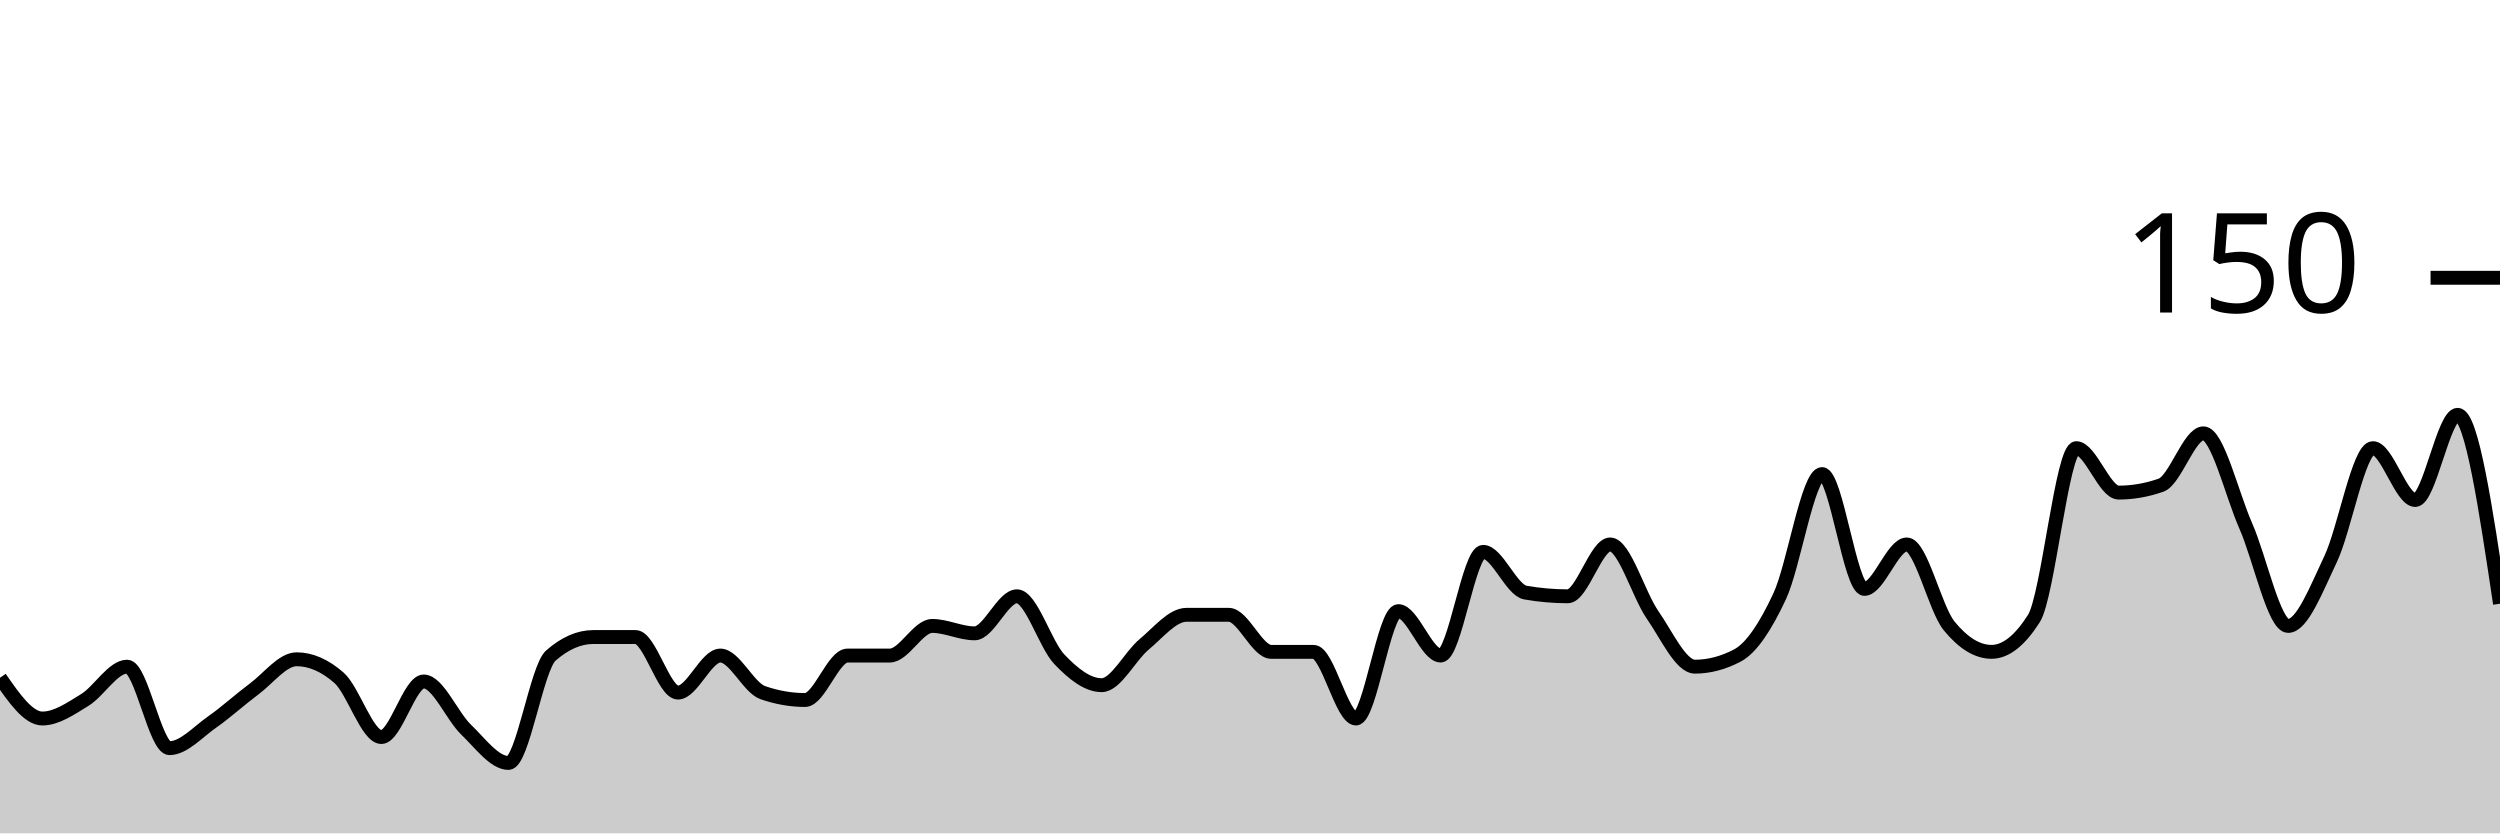
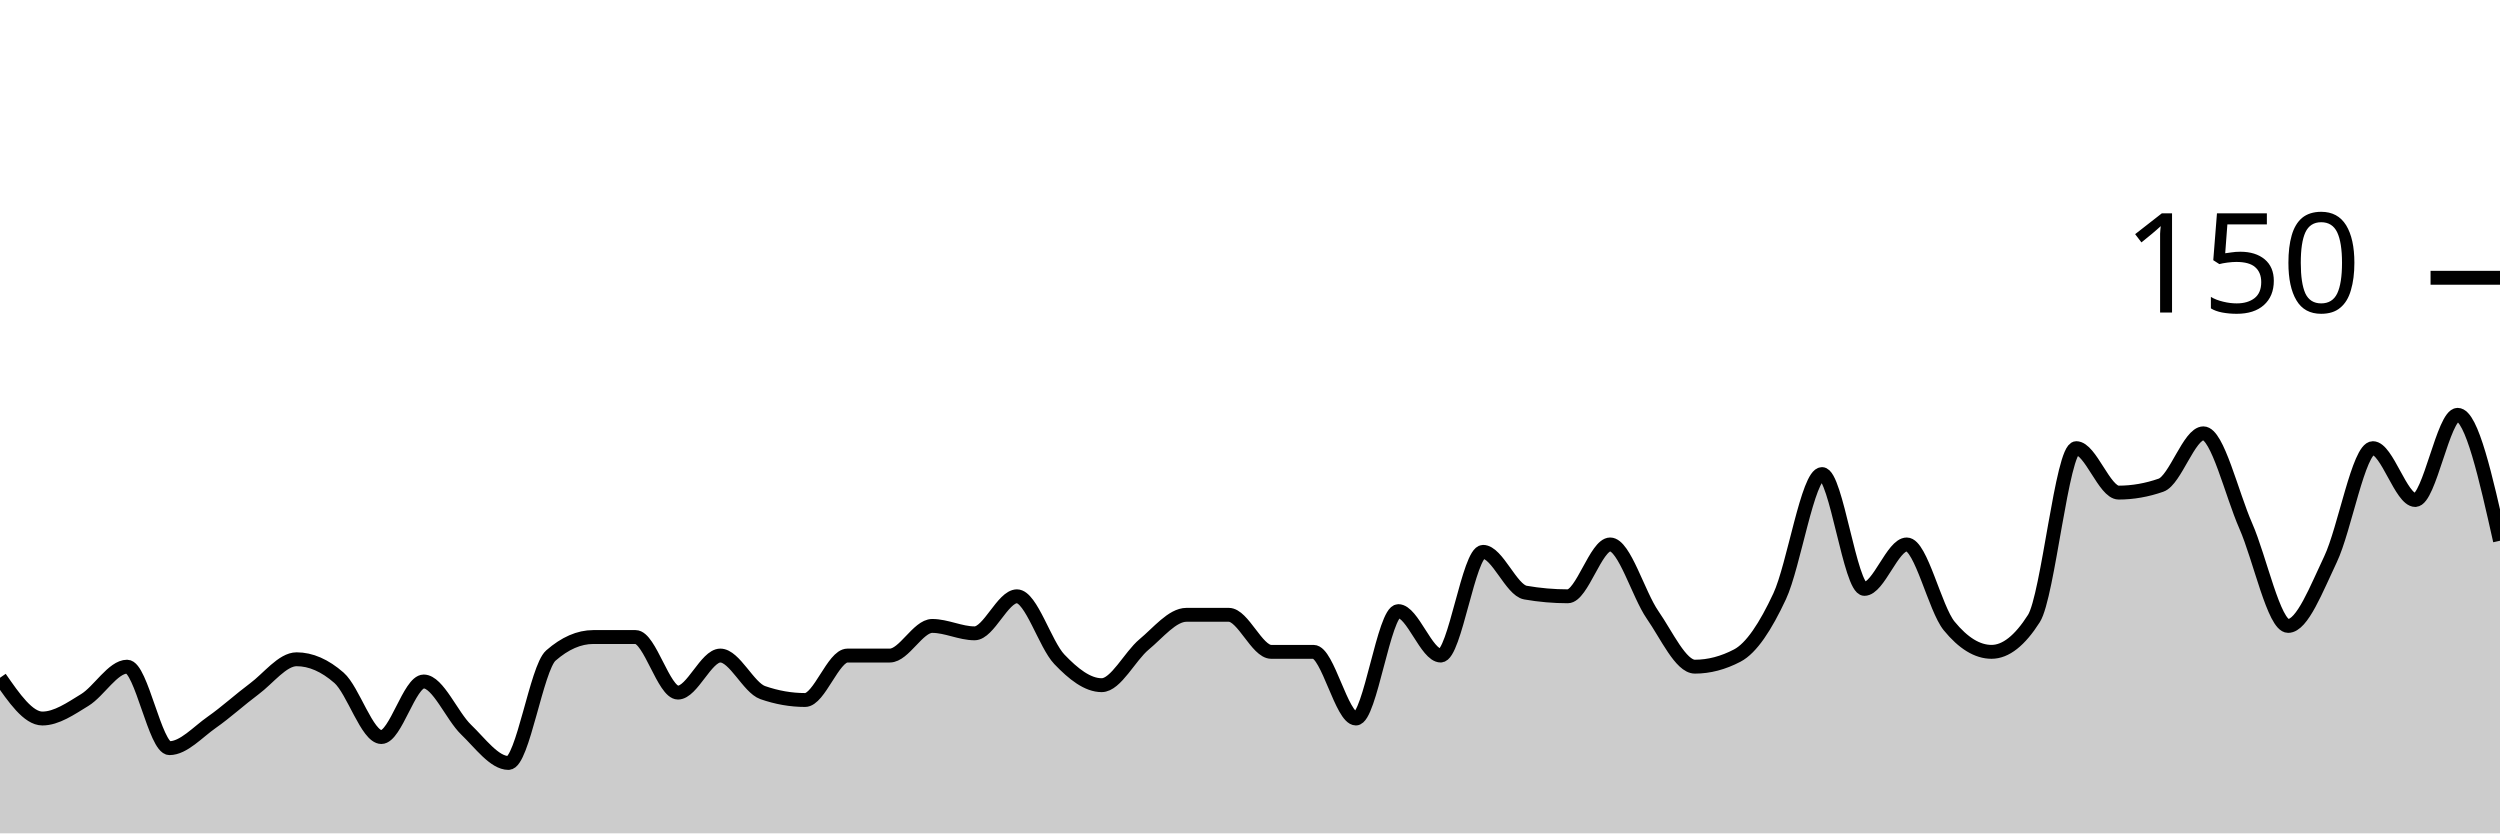
<svg xmlns="http://www.w3.org/2000/svg" viewBox="0 0 180 60">
  <g transform="translate(0,20)">
-     <path class="area" fill="rgba(0, 0, 0, 0.2)" d="M0,28.8C1.017,30.267,2.034,31.733,3.051,31.733C4.068,31.733,5.085,31.022,6.102,30.4C7.119,29.778,8.136,28,9.153,28C10.169,28,11.186,33.867,12.203,33.867C13.22,33.867,14.237,32.711,15.254,32C16.271,31.289,17.288,30.356,18.305,29.6C19.322,28.844,20.339,27.467,21.356,27.467C22.373,27.467,23.39,27.911,24.407,28.8C25.424,29.689,26.441,33.067,27.458,33.067C28.475,33.067,29.492,29.067,30.508,29.067C31.525,29.067,32.542,31.556,33.559,32.533C34.576,33.511,35.593,34.933,36.61,34.933C37.627,34.933,38.644,28.089,39.661,27.2C40.678,26.311,41.695,25.867,42.712,25.867C43.729,25.867,44.746,25.867,45.763,25.867C46.78,25.867,47.797,29.867,48.814,29.867C49.831,29.867,50.847,27.2,51.864,27.2C52.881,27.2,53.898,29.511,54.915,29.867C55.932,30.222,56.949,30.4,57.966,30.4C58.983,30.4,60,27.2,61.017,27.2C62.034,27.2,63.051,27.2,64.068,27.2C65.085,27.2,66.102,25.067,67.119,25.067C68.136,25.067,69.153,25.6,70.169,25.6C71.186,25.6,72.203,22.933,73.22,22.933C74.237,22.933,75.254,26.4,76.271,27.467C77.288,28.533,78.305,29.333,79.322,29.333C80.339,29.333,81.356,27.244,82.373,26.4C83.39,25.556,84.407,24.267,85.424,24.267C86.441,24.267,87.458,24.267,88.475,24.267C89.492,24.267,90.508,26.933,91.525,26.933C92.542,26.933,93.559,26.933,94.576,26.933C95.593,26.933,96.61,31.733,97.627,31.733C98.644,31.733,99.661,24,100.678,24C101.695,24,102.712,27.2,103.729,27.2C104.746,27.2,105.763,19.733,106.78,19.733C107.797,19.733,108.814,22.489,109.831,22.667C110.847,22.844,111.864,22.933,112.881,22.933C113.898,22.933,114.915,19.2,115.932,19.2C116.949,19.2,117.966,22.8,118.983,24.267C120,25.733,121.017,28,122.034,28C123.051,28,124.068,27.733,125.085,27.2C126.102,26.667,127.119,25.111,128.136,22.933C129.153,20.756,130.169,14.133,131.186,14.133C132.203,14.133,133.22,22.4,134.237,22.4C135.254,22.4,136.271,19.2,137.288,19.2C138.305,19.2,139.322,23.822,140.339,25.067C141.356,26.311,142.373,26.933,143.39,26.933C144.407,26.933,145.424,26.133,146.441,24.533C147.458,22.933,148.475,12.267,149.492,12.267C150.508,12.267,151.525,15.467,152.542,15.467C153.559,15.467,154.576,15.289,155.593,14.933C156.61,14.578,157.627,11.2,158.644,11.2C159.661,11.2,160.678,15.556,161.695,17.867C162.712,20.178,163.729,25.067,164.746,25.067C165.763,25.067,166.78,22.4,167.797,20.267C168.814,18.133,169.831,12.267,170.847,12.267C171.864,12.267,172.881,16,173.898,16C174.915,16,175.932,9.867,176.949,9.867C177.966,9.867,178.983,16.667,180,23.467L180,40C178.983,40,177.966,40,176.949,40C175.932,40,174.915,40,173.898,40C172.881,40,171.864,40,170.847,40C169.831,40,168.814,40,167.797,40C166.78,40,165.763,40,164.746,40C163.729,40,162.712,40,161.695,40C160.678,40,159.661,40,158.644,40C157.627,40,156.61,40,155.593,40C154.576,40,153.559,40,152.542,40C151.525,40,150.508,40,149.492,40C148.475,40,147.458,40,146.441,40C145.424,40,144.407,40,143.39,40C142.373,40,141.356,40,140.339,40C139.322,40,138.305,40,137.288,40C136.271,40,135.254,40,134.237,40C133.22,40,132.203,40,131.186,40C130.169,40,129.153,40,128.136,40C127.119,40,126.102,40,125.085,40C124.068,40,123.051,40,122.034,40C121.017,40,120,40,118.983,40C117.966,40,116.949,40,115.932,40C114.915,40,113.898,40,112.881,40C111.864,40,110.847,40,109.831,40C108.814,40,107.797,40,106.78,40C105.763,40,104.746,40,103.729,40C102.712,40,101.695,40,100.678,40C99.661,40,98.644,40,97.627,40C96.61,40,95.593,40,94.576,40C93.559,40,92.542,40,91.525,40C90.508,40,89.492,40,88.475,40C87.458,40,86.441,40,85.424,40C84.407,40,83.39,40,82.373,40C81.356,40,80.339,40,79.322,40C78.305,40,77.288,40,76.271,40C75.254,40,74.237,40,73.22,40C72.203,40,71.186,40,70.169,40C69.153,40,68.136,40,67.119,40C66.102,40,65.085,40,64.068,40C63.051,40,62.034,40,61.017,40C60,40,58.983,40,57.966,40C56.949,40,55.932,40,54.915,40C53.898,40,52.881,40,51.864,40C50.847,40,49.831,40,48.814,40C47.797,40,46.78,40,45.763,40C44.746,40,43.729,40,42.712,40C41.695,40,40.678,40,39.661,40C38.644,40,37.627,40,36.61,40C35.593,40,34.576,40,33.559,40C32.542,40,31.525,40,30.508,40C29.492,40,28.475,40,27.458,40C26.441,40,25.424,40,24.407,40C23.39,40,22.373,40,21.356,40C20.339,40,19.322,40,18.305,40C17.288,40,16.271,40,15.254,40C14.237,40,13.22,40,12.203,40C11.186,40,10.169,40,9.153,40C8.136,40,7.119,40,6.102,40C5.085,40,4.068,40,3.051,40C2.034,40,1.017,40,0,40Z" />
-     <path class="line" stroke="black" fill="none" d="M0,28.8C1.017,30.267,2.034,31.733,3.051,31.733C4.068,31.733,5.085,31.022,6.102,30.4C7.119,29.778,8.136,28,9.153,28C10.169,28,11.186,33.867,12.203,33.867C13.22,33.867,14.237,32.711,15.254,32C16.271,31.289,17.288,30.356,18.305,29.6C19.322,28.844,20.339,27.467,21.356,27.467C22.373,27.467,23.39,27.911,24.407,28.8C25.424,29.689,26.441,33.067,27.458,33.067C28.475,33.067,29.492,29.067,30.508,29.067C31.525,29.067,32.542,31.556,33.559,32.533C34.576,33.511,35.593,34.933,36.61,34.933C37.627,34.933,38.644,28.089,39.661,27.2C40.678,26.311,41.695,25.867,42.712,25.867C43.729,25.867,44.746,25.867,45.763,25.867C46.78,25.867,47.797,29.867,48.814,29.867C49.831,29.867,50.847,27.2,51.864,27.2C52.881,27.2,53.898,29.511,54.915,29.867C55.932,30.222,56.949,30.4,57.966,30.4C58.983,30.4,60,27.2,61.017,27.2C62.034,27.2,63.051,27.2,64.068,27.2C65.085,27.2,66.102,25.067,67.119,25.067C68.136,25.067,69.153,25.6,70.169,25.6C71.186,25.6,72.203,22.933,73.22,22.933C74.237,22.933,75.254,26.4,76.271,27.467C77.288,28.533,78.305,29.333,79.322,29.333C80.339,29.333,81.356,27.244,82.373,26.4C83.39,25.556,84.407,24.267,85.424,24.267C86.441,24.267,87.458,24.267,88.475,24.267C89.492,24.267,90.508,26.933,91.525,26.933C92.542,26.933,93.559,26.933,94.576,26.933C95.593,26.933,96.61,31.733,97.627,31.733C98.644,31.733,99.661,24,100.678,24C101.695,24,102.712,27.2,103.729,27.2C104.746,27.2,105.763,19.733,106.78,19.733C107.797,19.733,108.814,22.489,109.831,22.667C110.847,22.844,111.864,22.933,112.881,22.933C113.898,22.933,114.915,19.2,115.932,19.2C116.949,19.2,117.966,22.8,118.983,24.267C120,25.733,121.017,28,122.034,28C123.051,28,124.068,27.733,125.085,27.2C126.102,26.667,127.119,25.111,128.136,22.933C129.153,20.756,130.169,14.133,131.186,14.133C132.203,14.133,133.22,22.4,134.237,22.4C135.254,22.4,136.271,19.2,137.288,19.2C138.305,19.2,139.322,23.822,140.339,25.067C141.356,26.311,142.373,26.933,143.39,26.933C144.407,26.933,145.424,26.133,146.441,24.533C147.458,22.933,148.475,12.267,149.492,12.267C150.508,12.267,151.525,15.467,152.542,15.467C153.559,15.467,154.576,15.289,155.593,14.933C156.61,14.578,157.627,11.2,158.644,11.2C159.661,11.2,160.678,15.556,161.695,17.867C162.712,20.178,163.729,25.067,164.746,25.067C165.763,25.067,166.78,22.4,167.797,20.267C168.814,18.133,169.831,12.267,170.847,12.267C171.864,12.267,172.881,16,173.898,16C174.915,16,175.932,9.867,176.949,9.867C177.966,9.867,178.983,16.667,180,23.467" />
+     <path class="area" fill="rgba(0, 0, 0, 0.2)" d="M0,28.8C1.017,30.267,2.034,31.733,3.051,31.733C4.068,31.733,5.085,31.022,6.102,30.4C7.119,29.778,8.136,28,9.153,28C10.169,28,11.186,33.867,12.203,33.867C13.22,33.867,14.237,32.711,15.254,32C16.271,31.289,17.288,30.356,18.305,29.6C19.322,28.844,20.339,27.467,21.356,27.467C22.373,27.467,23.39,27.911,24.407,28.8C25.424,29.689,26.441,33.067,27.458,33.067C28.475,33.067,29.492,29.067,30.508,29.067C31.525,29.067,32.542,31.556,33.559,32.533C34.576,33.511,35.593,34.933,36.61,34.933C37.627,34.933,38.644,28.089,39.661,27.2C40.678,26.311,41.695,25.867,42.712,25.867C43.729,25.867,44.746,25.867,45.763,25.867C46.78,25.867,47.797,29.867,48.814,29.867C49.831,29.867,50.847,27.2,51.864,27.2C52.881,27.2,53.898,29.511,54.915,29.867C55.932,30.222,56.949,30.4,57.966,30.4C58.983,30.4,60,27.2,61.017,27.2C62.034,27.2,63.051,27.2,64.068,27.2C65.085,27.2,66.102,25.067,67.119,25.067C68.136,25.067,69.153,25.6,70.169,25.6C71.186,25.6,72.203,22.933,73.22,22.933C74.237,22.933,75.254,26.4,76.271,27.467C77.288,28.533,78.305,29.333,79.322,29.333C80.339,29.333,81.356,27.244,82.373,26.4C83.39,25.556,84.407,24.267,85.424,24.267C86.441,24.267,87.458,24.267,88.475,24.267C89.492,24.267,90.508,26.933,91.525,26.933C92.542,26.933,93.559,26.933,94.576,26.933C95.593,26.933,96.61,31.733,97.627,31.733C98.644,31.733,99.661,24,100.678,24C101.695,24,102.712,27.2,103.729,27.2C104.746,27.2,105.763,19.733,106.78,19.733C107.797,19.733,108.814,22.489,109.831,22.667C110.847,22.844,111.864,22.933,112.881,22.933C113.898,22.933,114.915,19.2,115.932,19.2C116.949,19.2,117.966,22.8,118.983,24.267C120,25.733,121.017,28,122.034,28C123.051,28,124.068,27.733,125.085,27.2C126.102,26.667,127.119,25.111,128.136,22.933C129.153,20.756,130.169,14.133,131.186,14.133C132.203,14.133,133.22,22.4,134.237,22.4C135.254,22.4,136.271,19.2,137.288,19.2C138.305,19.2,139.322,23.822,140.339,25.067C141.356,26.311,142.373,26.933,143.39,26.933C144.407,26.933,145.424,26.133,146.441,24.533C147.458,22.933,148.475,12.267,149.492,12.267C150.508,12.267,151.525,15.467,152.542,15.467C153.559,15.467,154.576,15.289,155.593,14.933C156.61,14.578,157.627,11.2,158.644,11.2C159.661,11.2,160.678,15.556,161.695,17.867C162.712,20.178,163.729,25.067,164.746,25.067C165.763,25.067,166.78,22.4,167.797,20.267C168.814,18.133,169.831,12.267,170.847,12.267C171.864,12.267,172.881,16,173.898,16C174.915,16,175.932,9.867,176.949,9.867C177.966,9.867,178.983,14.4,180,18.933L180,40C178.983,40,177.966,40,176.949,40C175.932,40,174.915,40,173.898,40C172.881,40,171.864,40,170.847,40C169.831,40,168.814,40,167.797,40C166.78,40,165.763,40,164.746,40C163.729,40,162.712,40,161.695,40C160.678,40,159.661,40,158.644,40C157.627,40,156.61,40,155.593,40C154.576,40,153.559,40,152.542,40C151.525,40,150.508,40,149.492,40C148.475,40,147.458,40,146.441,40C145.424,40,144.407,40,143.39,40C142.373,40,141.356,40,140.339,40C139.322,40,138.305,40,137.288,40C136.271,40,135.254,40,134.237,40C133.22,40,132.203,40,131.186,40C130.169,40,129.153,40,128.136,40C127.119,40,126.102,40,125.085,40C124.068,40,123.051,40,122.034,40C121.017,40,120,40,118.983,40C117.966,40,116.949,40,115.932,40C114.915,40,113.898,40,112.881,40C111.864,40,110.847,40,109.831,40C108.814,40,107.797,40,106.78,40C105.763,40,104.746,40,103.729,40C102.712,40,101.695,40,100.678,40C99.661,40,98.644,40,97.627,40C96.61,40,95.593,40,94.576,40C93.559,40,92.542,40,91.525,40C90.508,40,89.492,40,88.475,40C87.458,40,86.441,40,85.424,40C84.407,40,83.39,40,82.373,40C81.356,40,80.339,40,79.322,40C78.305,40,77.288,40,76.271,40C75.254,40,74.237,40,73.22,40C72.203,40,71.186,40,70.169,40C69.153,40,68.136,40,67.119,40C66.102,40,65.085,40,64.068,40C63.051,40,62.034,40,61.017,40C60,40,58.983,40,57.966,40C56.949,40,55.932,40,54.915,40C53.898,40,52.881,40,51.864,40C50.847,40,49.831,40,48.814,40C47.797,40,46.78,40,45.763,40C44.746,40,43.729,40,42.712,40C41.695,40,40.678,40,39.661,40C38.644,40,37.627,40,36.61,40C35.593,40,34.576,40,33.559,40C32.542,40,31.525,40,30.508,40C29.492,40,28.475,40,27.458,40C26.441,40,25.424,40,24.407,40C23.39,40,22.373,40,21.356,40C20.339,40,19.322,40,18.305,40C17.288,40,16.271,40,15.254,40C14.237,40,13.22,40,12.203,40C11.186,40,10.169,40,9.153,40C8.136,40,7.119,40,6.102,40C5.085,40,4.068,40,3.051,40C2.034,40,1.017,40,0,40Z" />
+     <path class="line" stroke="black" fill="none" d="M0,28.8C1.017,30.267,2.034,31.733,3.051,31.733C4.068,31.733,5.085,31.022,6.102,30.4C7.119,29.778,8.136,28,9.153,28C10.169,28,11.186,33.867,12.203,33.867C13.22,33.867,14.237,32.711,15.254,32C16.271,31.289,17.288,30.356,18.305,29.6C19.322,28.844,20.339,27.467,21.356,27.467C22.373,27.467,23.39,27.911,24.407,28.8C25.424,29.689,26.441,33.067,27.458,33.067C28.475,33.067,29.492,29.067,30.508,29.067C31.525,29.067,32.542,31.556,33.559,32.533C34.576,33.511,35.593,34.933,36.61,34.933C37.627,34.933,38.644,28.089,39.661,27.2C40.678,26.311,41.695,25.867,42.712,25.867C43.729,25.867,44.746,25.867,45.763,25.867C46.78,25.867,47.797,29.867,48.814,29.867C49.831,29.867,50.847,27.2,51.864,27.2C52.881,27.2,53.898,29.511,54.915,29.867C55.932,30.222,56.949,30.4,57.966,30.4C58.983,30.4,60,27.2,61.017,27.2C62.034,27.2,63.051,27.2,64.068,27.2C65.085,27.2,66.102,25.067,67.119,25.067C68.136,25.067,69.153,25.6,70.169,25.6C71.186,25.6,72.203,22.933,73.22,22.933C74.237,22.933,75.254,26.4,76.271,27.467C77.288,28.533,78.305,29.333,79.322,29.333C80.339,29.333,81.356,27.244,82.373,26.4C83.39,25.556,84.407,24.267,85.424,24.267C86.441,24.267,87.458,24.267,88.475,24.267C89.492,24.267,90.508,26.933,91.525,26.933C92.542,26.933,93.559,26.933,94.576,26.933C95.593,26.933,96.61,31.733,97.627,31.733C98.644,31.733,99.661,24,100.678,24C101.695,24,102.712,27.2,103.729,27.2C104.746,27.2,105.763,19.733,106.78,19.733C107.797,19.733,108.814,22.489,109.831,22.667C110.847,22.844,111.864,22.933,112.881,22.933C113.898,22.933,114.915,19.2,115.932,19.2C116.949,19.2,117.966,22.8,118.983,24.267C120,25.733,121.017,28,122.034,28C123.051,28,124.068,27.733,125.085,27.2C126.102,26.667,127.119,25.111,128.136,22.933C129.153,20.756,130.169,14.133,131.186,14.133C132.203,14.133,133.22,22.4,134.237,22.4C135.254,22.4,136.271,19.2,137.288,19.2C138.305,19.2,139.322,23.822,140.339,25.067C141.356,26.311,142.373,26.933,143.39,26.933C144.407,26.933,145.424,26.133,146.441,24.533C147.458,22.933,148.475,12.267,149.492,12.267C150.508,12.267,151.525,15.467,152.542,15.467C153.559,15.467,154.576,15.289,155.593,14.933C156.61,14.578,157.627,11.2,158.644,11.2C159.661,11.2,160.678,15.556,161.695,17.867C162.712,20.178,163.729,25.067,164.746,25.067C165.763,25.067,166.78,22.4,167.797,20.267C168.814,18.133,169.831,12.267,170.847,12.267C171.864,12.267,172.881,16,173.898,16C174.915,16,175.932,9.867,176.949,9.867C177.966,9.867,178.983,14.4,180,18.933" />
    <path class="axis-ceiling" stroke-width="1" stroke="black" fill="none" d="M175,0L180,0" />
    <text class="axis-ceiling-label" font-family="sans-serif" text-anchor="end" font-size="10px" x="170" y="2.5">150</text>
  </g>
</svg>
